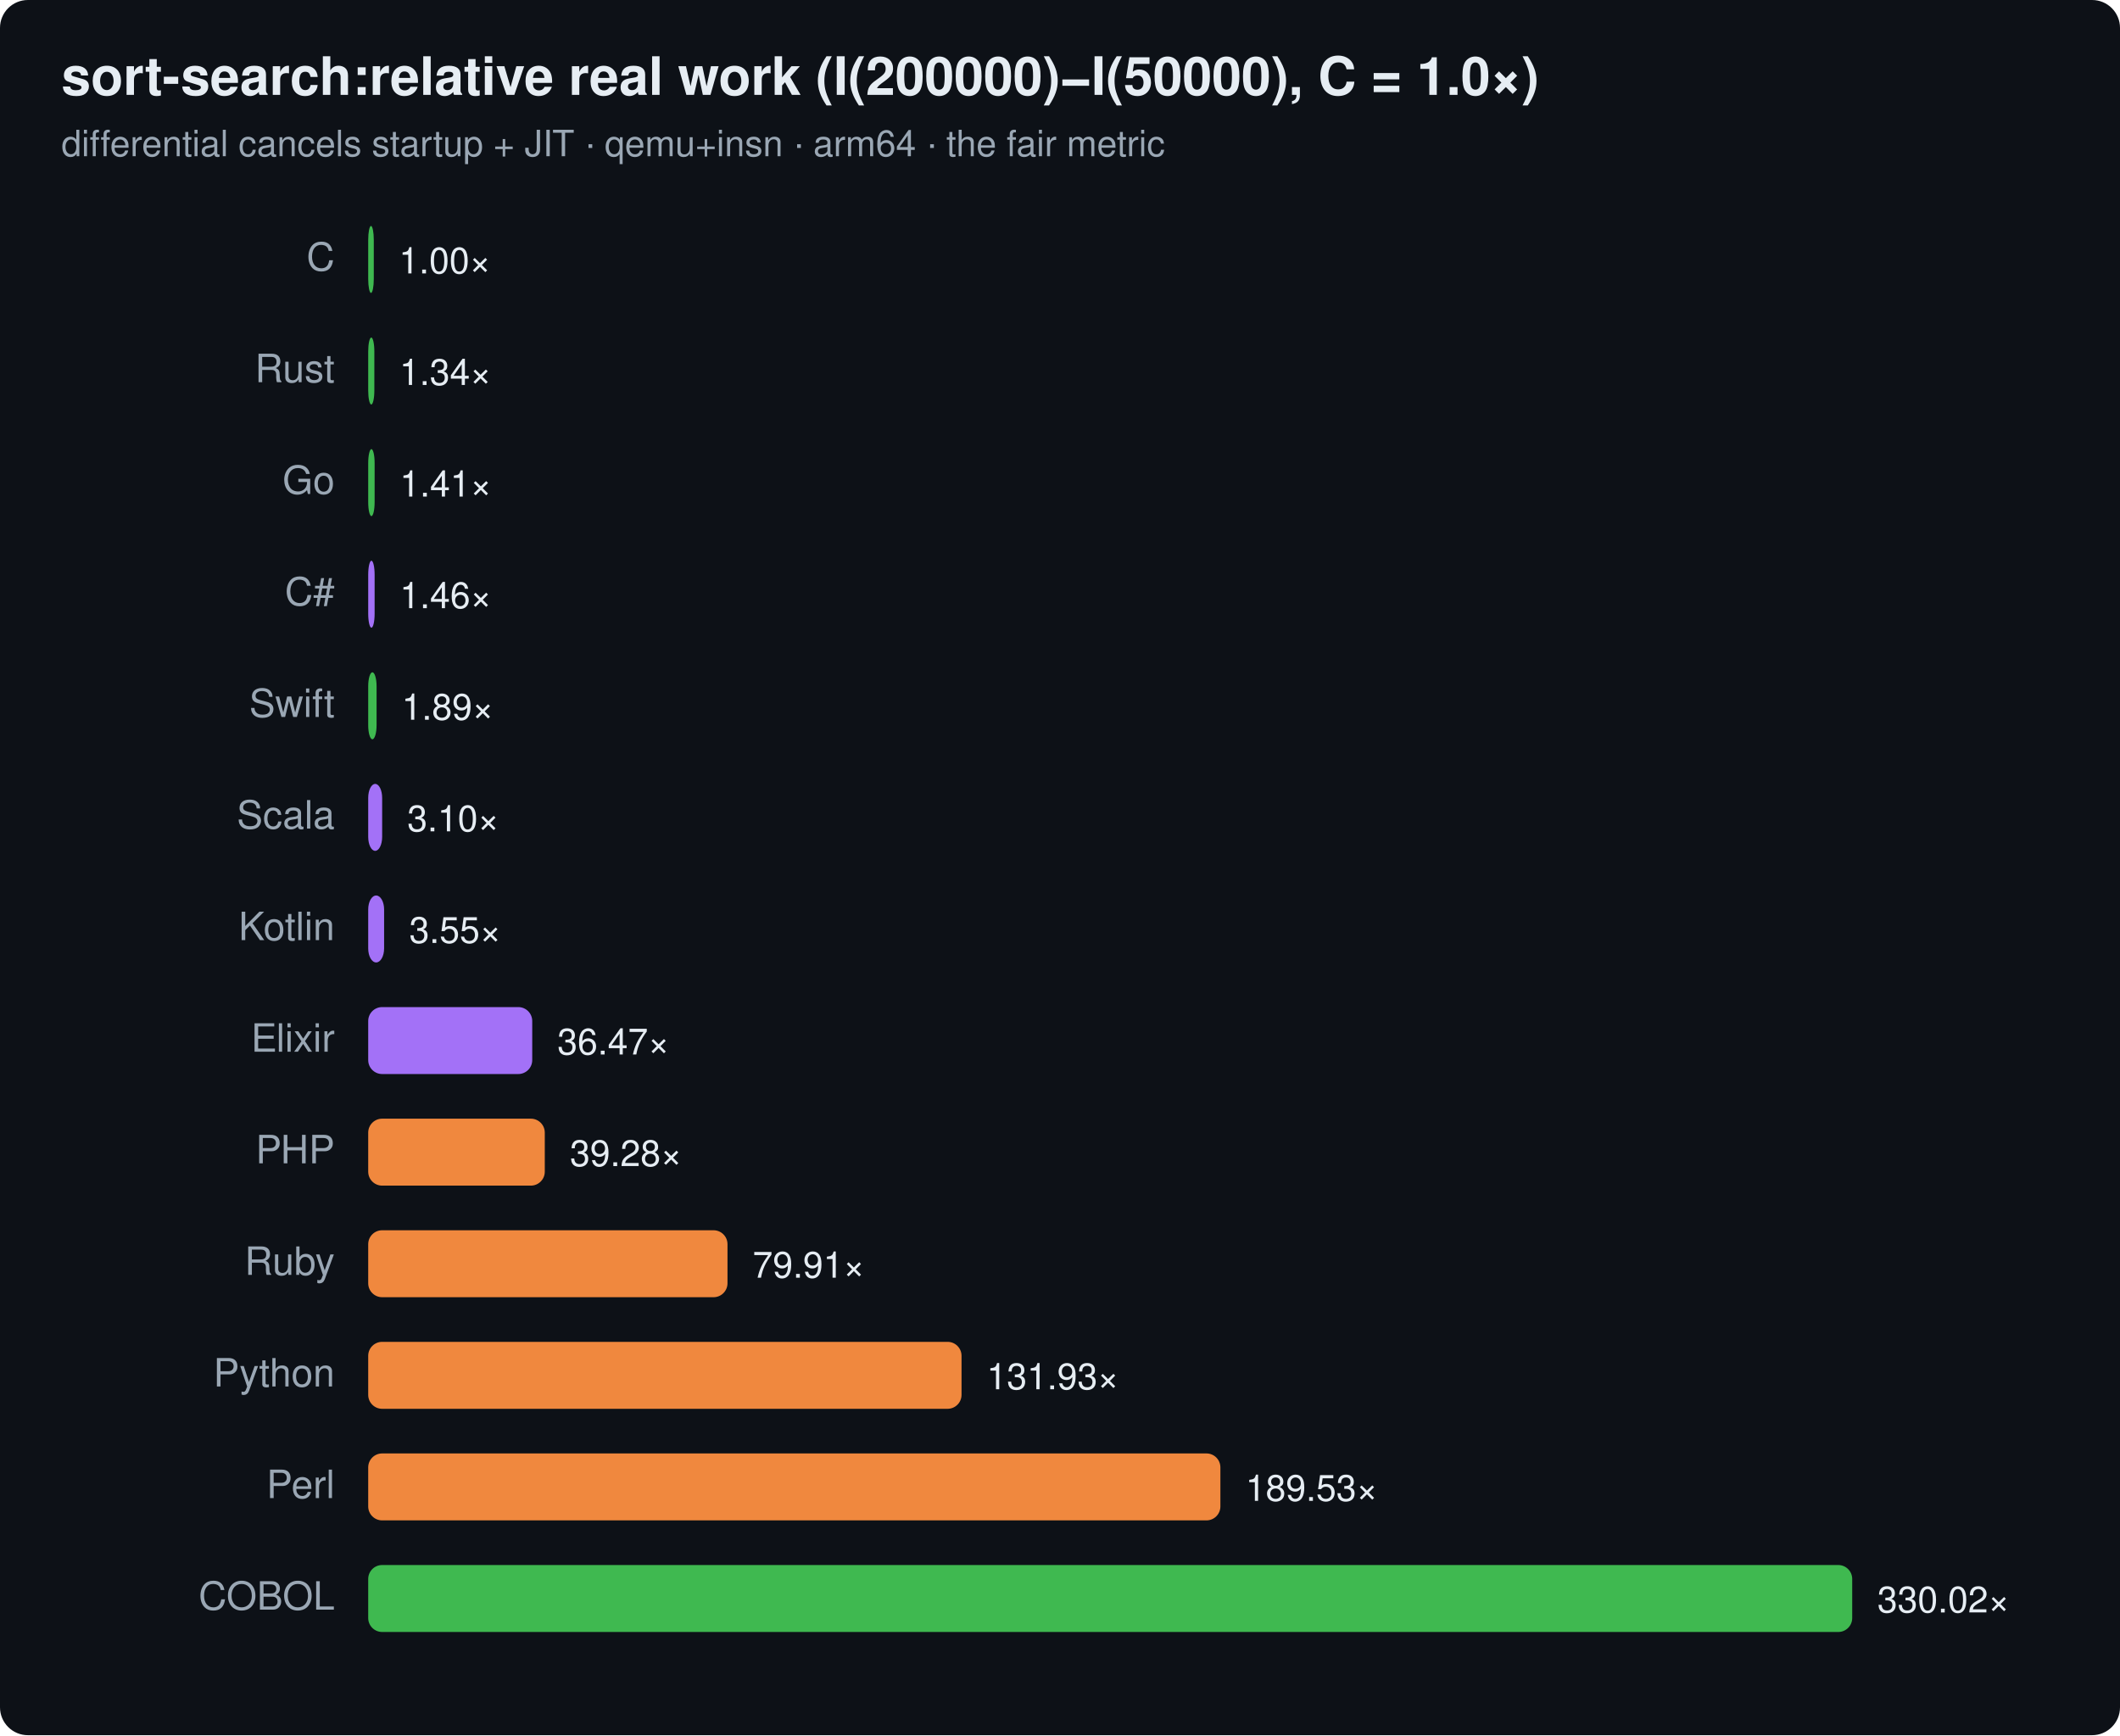
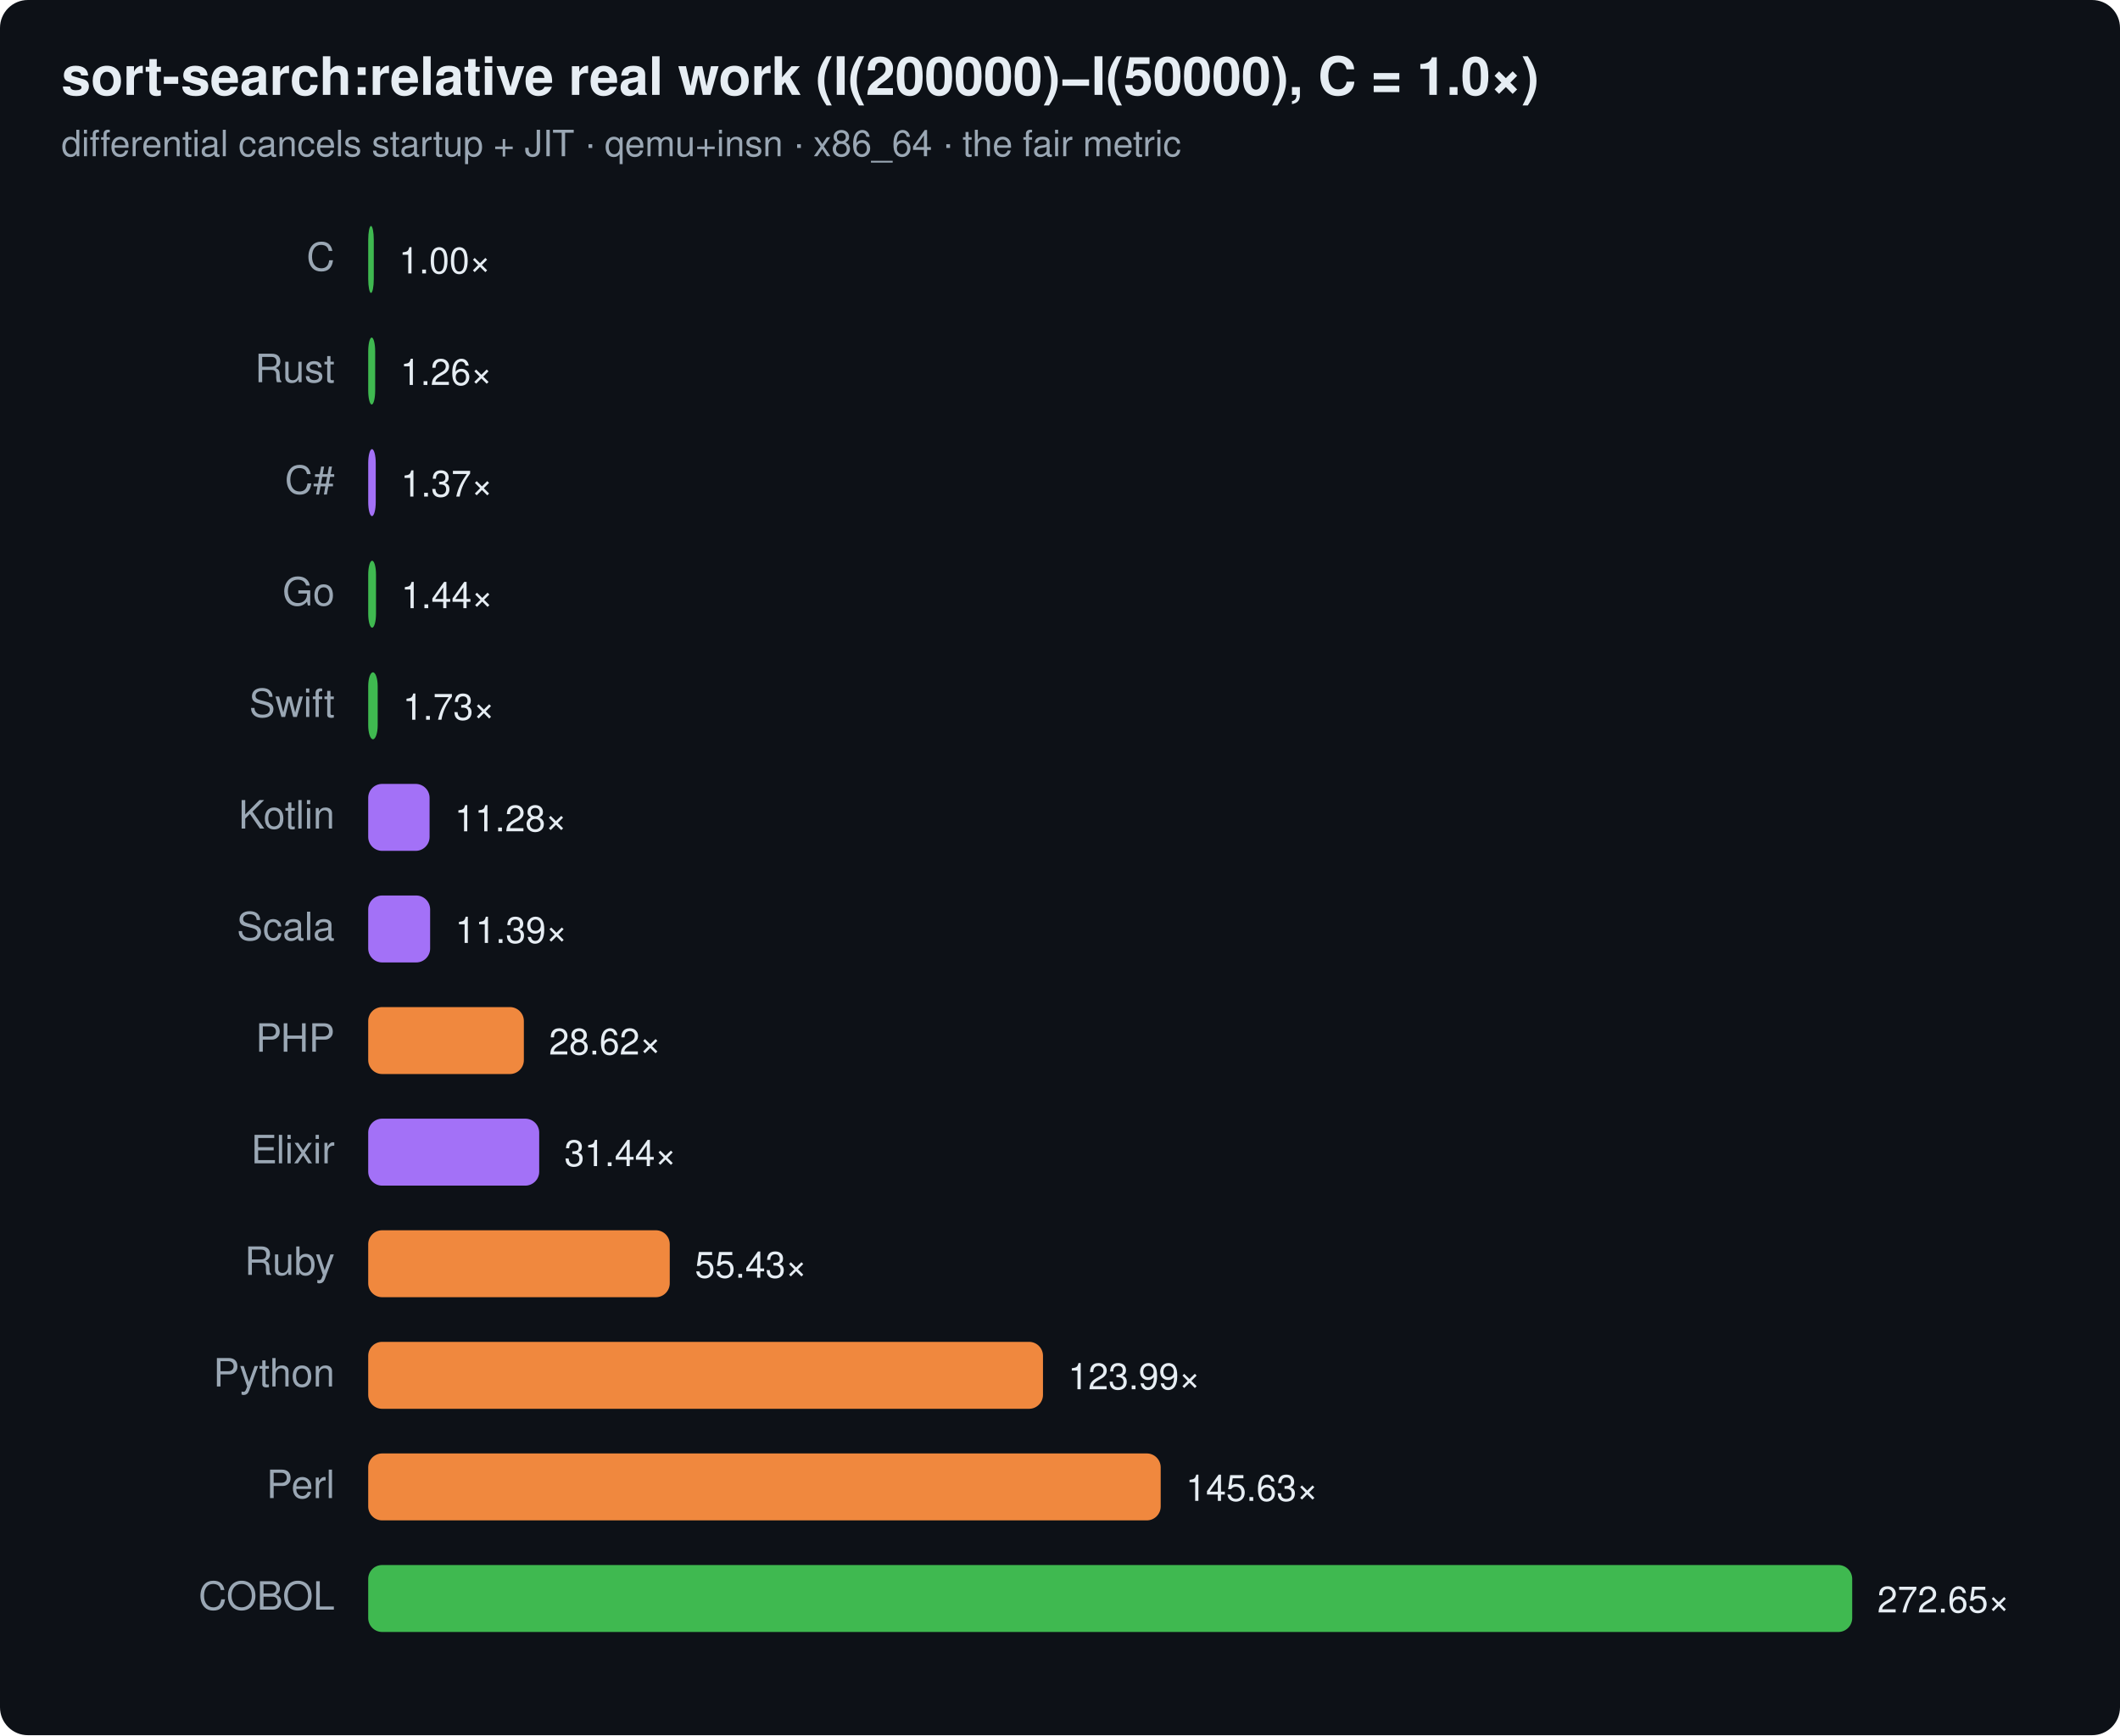
<svg xmlns="http://www.w3.org/2000/svg" width="760" height="622" viewBox="0 0 760 622" font-family="ui-sans-serif,system-ui,Segoe UI,Helvetica,Arial">
  <rect width="760" height="622" rx="10" fill="#0d1117" />
  <text x="22" y="34" font-size="19" font-weight="700" fill="#e6edf3">sort-search:relative real work (I(200000)−I(50000), C = 1.0×)</text>
-   <text x="22" y="56" font-size="13" fill="#9aa7b4">differential cancels startup + JIT · qemu+insn · arm64 · the fair metric</text>
+   <text x="22" y="56" font-size="13" fill="#9aa7b4">differential cancels startup + JIT · qemu+insn · x86_64 · the fair metric</text>
  <text x="120" y="97" text-anchor="end" font-size="14" fill="#9aa7b4">C</text>
  <rect x="132" y="81" width="2.0" height="24" rx="5" fill="#3fb950" />
  <text x="143.0" y="98" font-size="13" fill="#e6edf3">1.00×</text>
  <text x="120" y="137" text-anchor="end" font-size="14" fill="#9aa7b4">Rust</text>
-   <rect x="132" y="121" width="2.2" height="24" rx="5" fill="#3fb950" />
-   <text x="143.2" y="138" font-size="13" fill="#e6edf3">1.34×</text>
-   <text x="120" y="177" text-anchor="end" font-size="14" fill="#9aa7b4">Go</text>
-   <rect x="132" y="161" width="2.3" height="24" rx="5" fill="#3fb950" />
-   <text x="143.3" y="178" font-size="13" fill="#e6edf3">1.41×</text>
-   <text x="120" y="217" text-anchor="end" font-size="14" fill="#9aa7b4">C#</text>
-   <rect x="132" y="201" width="2.3" height="24" rx="5" fill="#a371f7" />
-   <text x="143.3" y="218" font-size="13" fill="#e6edf3">1.46×</text>
+   <rect x="132" y="121" width="2.5" height="24" rx="5" fill="#3fb950" />
+   <text x="143.5" y="138" font-size="13" fill="#e6edf3">1.26×</text>
+   <text x="120" y="177" text-anchor="end" font-size="14" fill="#9aa7b4">C#</text>
+   <rect x="132" y="161" width="2.7" height="24" rx="5" fill="#a371f7" />
+   <text x="143.7" y="178" font-size="13" fill="#e6edf3">1.37×</text>
+   <text x="120" y="217" text-anchor="end" font-size="14" fill="#9aa7b4">Go</text>
+   <rect x="132" y="201" width="2.8" height="24" rx="5" fill="#3fb950" />
+   <text x="143.8" y="218" font-size="13" fill="#e6edf3">1.44×</text>
  <text x="120" y="257" text-anchor="end" font-size="14" fill="#9aa7b4">Swift</text>
-   <rect x="132" y="241" width="3.0" height="24" rx="5" fill="#3fb950" />
-   <text x="144.0" y="258" font-size="13" fill="#e6edf3">1.89×</text>
-   <text x="120" y="297" text-anchor="end" font-size="14" fill="#9aa7b4">Scala</text>
-   <rect x="132" y="281" width="5.0" height="24" rx="5" fill="#a371f7" />
-   <text x="146.0" y="298" font-size="13" fill="#e6edf3">3.10×</text>
-   <text x="120" y="337" text-anchor="end" font-size="14" fill="#9aa7b4">Kotlin</text>
-   <rect x="132" y="321" width="5.7" height="24" rx="5" fill="#a371f7" />
-   <text x="146.7" y="338" font-size="13" fill="#e6edf3">3.55×</text>
-   <text x="120" y="377" text-anchor="end" font-size="14" fill="#9aa7b4">Elixir</text>
-   <rect x="132" y="361" width="58.8" height="24" rx="5" fill="#a371f7" />
-   <text x="199.8" y="378" font-size="13" fill="#e6edf3">36.47×</text>
-   <text x="120" y="417" text-anchor="end" font-size="14" fill="#9aa7b4">PHP</text>
-   <rect x="132" y="401" width="63.3" height="24" rx="5" fill="#f0883e" />
-   <text x="204.3" y="418" font-size="13" fill="#e6edf3">39.28×</text>
+   <rect x="132" y="241" width="3.4" height="24" rx="5" fill="#3fb950" />
+   <text x="144.4" y="258" font-size="13" fill="#e6edf3">1.73×</text>
+   <text x="120" y="297" text-anchor="end" font-size="14" fill="#9aa7b4">Kotlin</text>
+   <rect x="132" y="281" width="22.0" height="24" rx="5" fill="#a371f7" />
+   <text x="163.0" y="298" font-size="13" fill="#e6edf3">11.28×</text>
+   <text x="120" y="337" text-anchor="end" font-size="14" fill="#9aa7b4">Scala</text>
+   <rect x="132" y="321" width="22.2" height="24" rx="5" fill="#a371f7" />
+   <text x="163.2" y="338" font-size="13" fill="#e6edf3">11.39×</text>
+   <text x="120" y="377" text-anchor="end" font-size="14" fill="#9aa7b4">PHP</text>
+   <rect x="132" y="361" width="55.8" height="24" rx="5" fill="#f0883e" />
+   <text x="196.8" y="378" font-size="13" fill="#e6edf3">28.62×</text>
+   <text x="120" y="417" text-anchor="end" font-size="14" fill="#9aa7b4">Elixir</text>
+   <rect x="132" y="401" width="61.3" height="24" rx="5" fill="#a371f7" />
+   <text x="202.3" y="418" font-size="13" fill="#e6edf3">31.44×</text>
  <text x="120" y="457" text-anchor="end" font-size="14" fill="#9aa7b4">Ruby</text>
-   <rect x="132" y="441" width="128.8" height="24" rx="5" fill="#f0883e" />
-   <text x="269.8" y="458" font-size="13" fill="#e6edf3">79.91×</text>
+   <rect x="132" y="441" width="108.1" height="24" rx="5" fill="#f0883e" />
+   <text x="249.1" y="458" font-size="13" fill="#e6edf3">55.43×</text>
  <text x="120" y="497" text-anchor="end" font-size="14" fill="#9aa7b4">Python</text>
-   <rect x="132" y="481" width="212.7" height="24" rx="5" fill="#f0883e" />
-   <text x="353.7" y="498" font-size="13" fill="#e6edf3">131.93×</text>
+   <rect x="132" y="481" width="241.9" height="24" rx="5" fill="#f0883e" />
+   <text x="382.9" y="498" font-size="13" fill="#e6edf3">123.99×</text>
  <text x="120" y="537" text-anchor="end" font-size="14" fill="#9aa7b4">Perl</text>
-   <rect x="132" y="521" width="305.5" height="24" rx="5" fill="#f0883e" />
-   <text x="446.5" y="538" font-size="13" fill="#e6edf3">189.53×</text>
+   <rect x="132" y="521" width="284.1" height="24" rx="5" fill="#f0883e" />
+   <text x="425.1" y="538" font-size="13" fill="#e6edf3">145.63×</text>
  <text x="120" y="577" text-anchor="end" font-size="14" fill="#9aa7b4">COBOL</text>
  <rect x="132" y="561" width="532.0" height="24" rx="5" fill="#3fb950" />
-   <text x="673.0" y="578" font-size="13" fill="#e6edf3">330.02×</text>
+   <text x="673.0" y="578" font-size="13" fill="#e6edf3">272.65×</text>
</svg>
